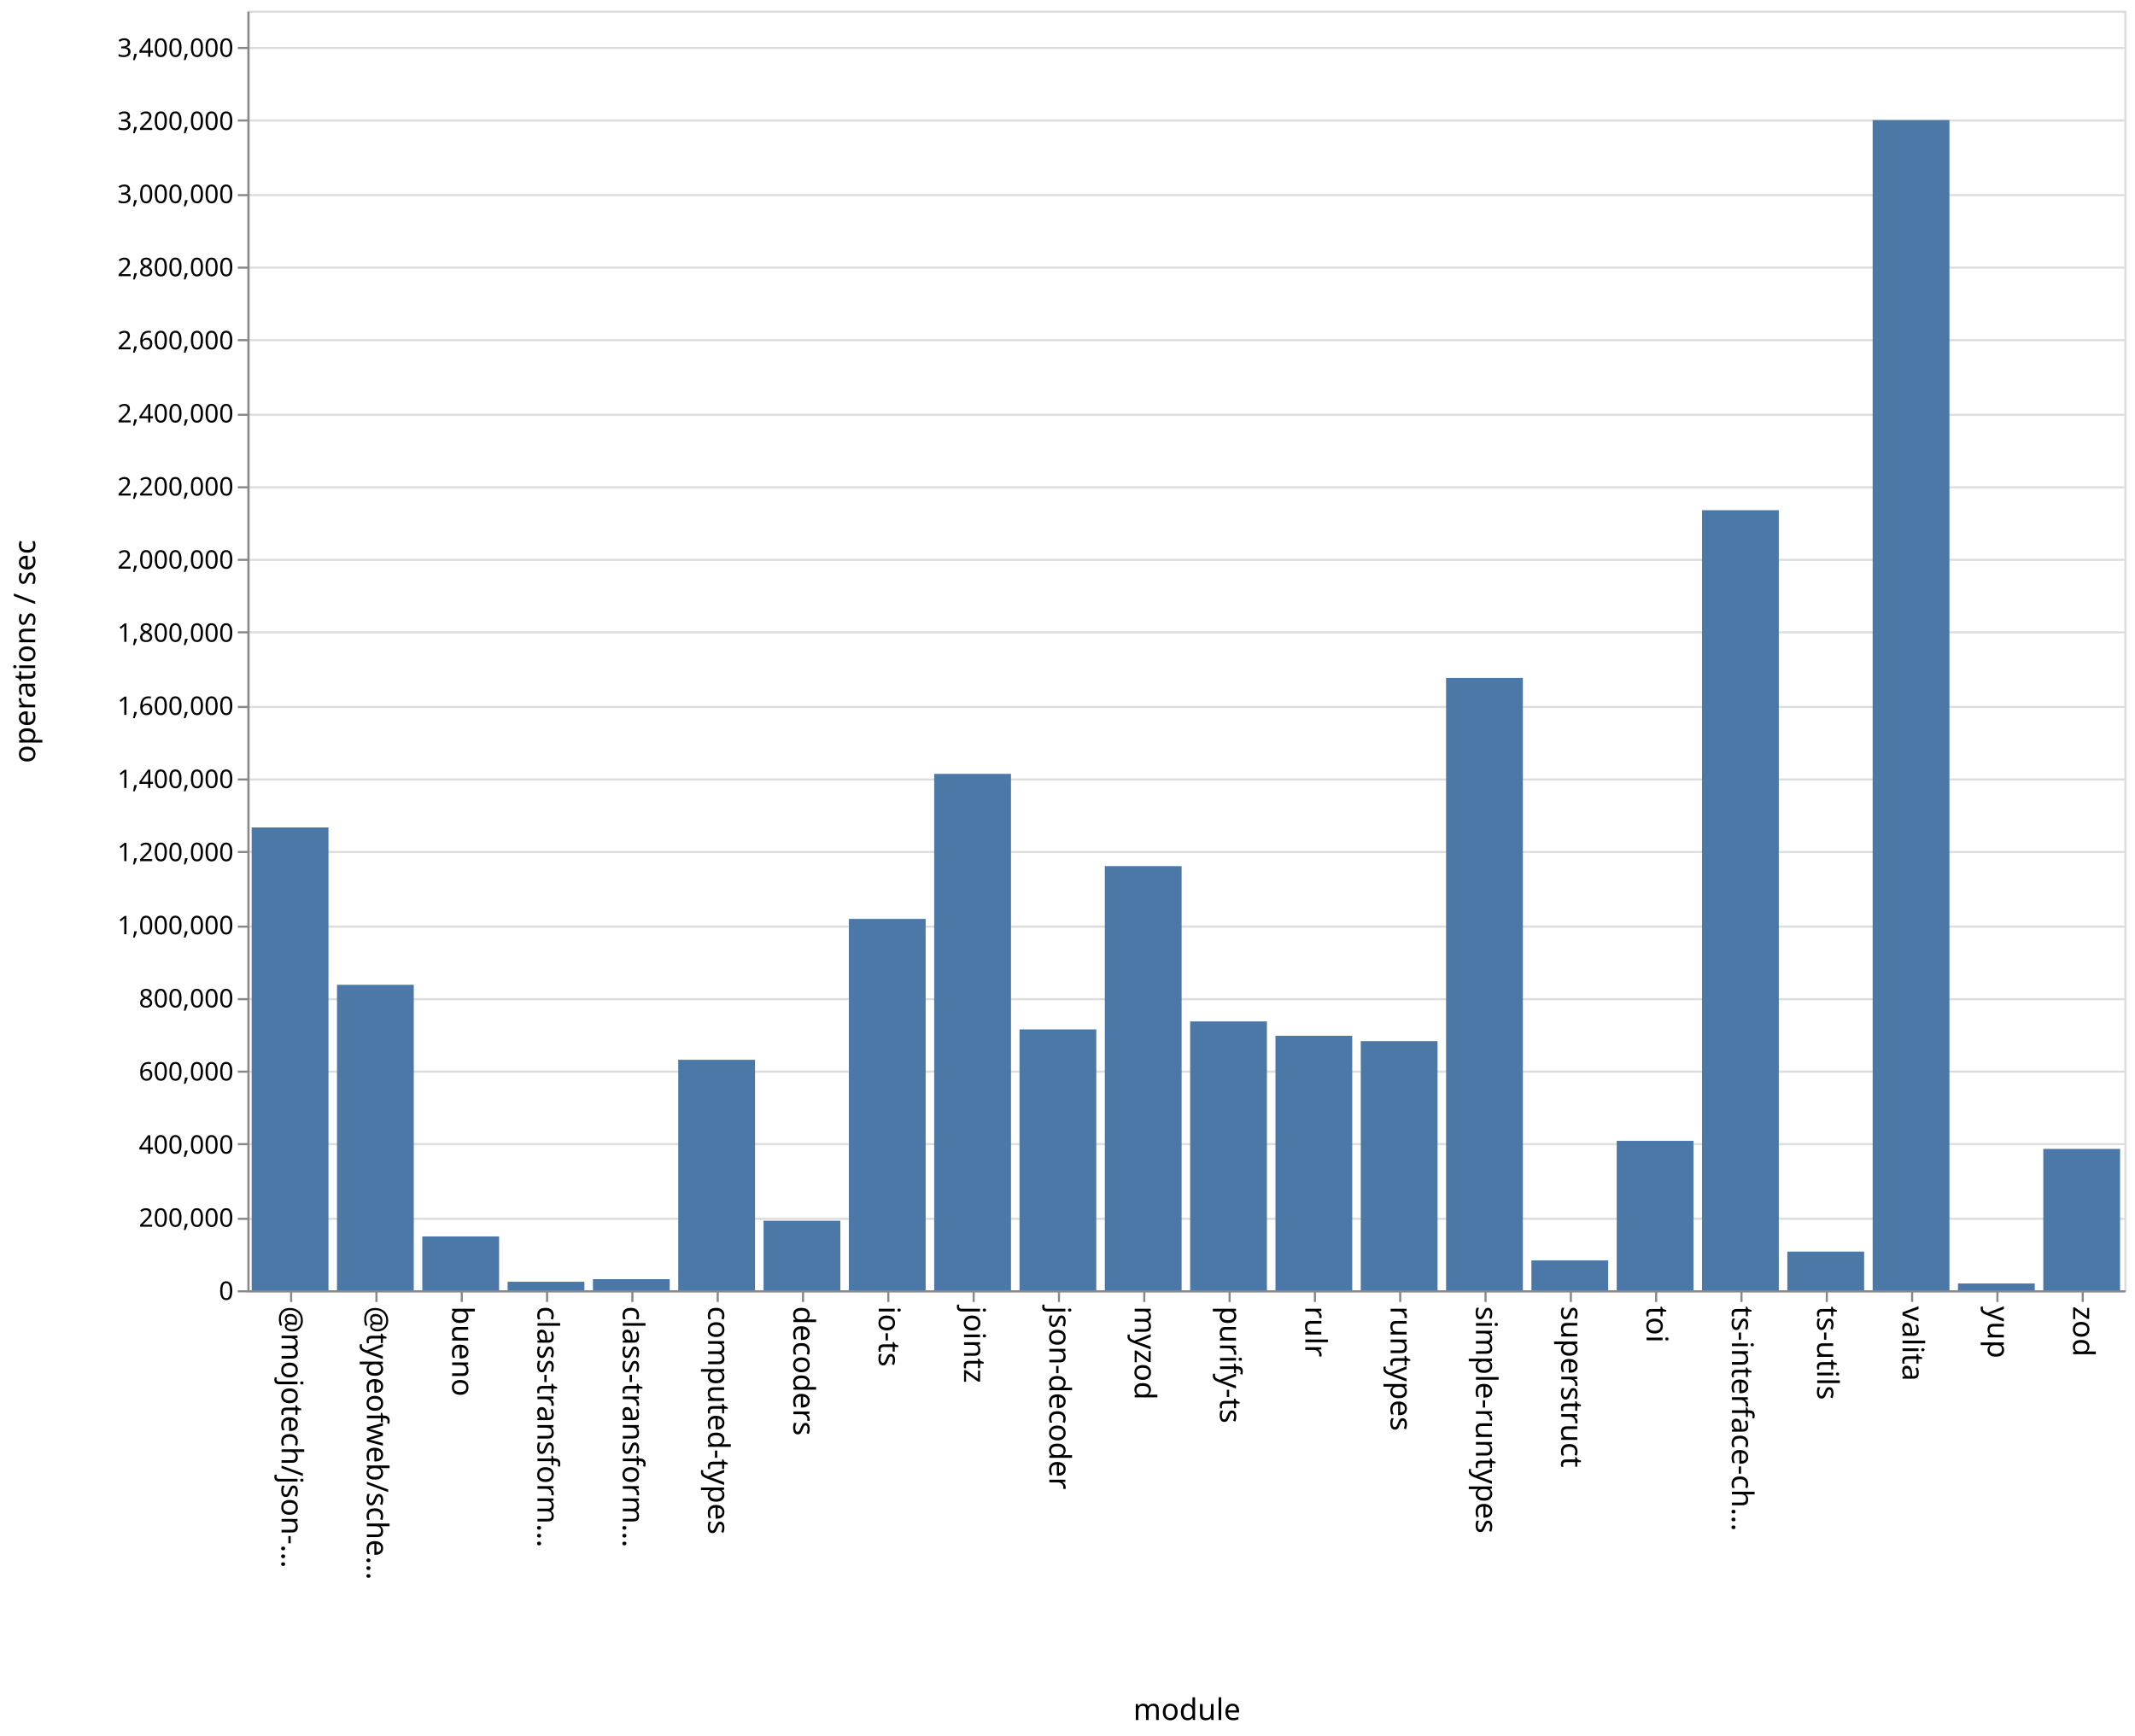
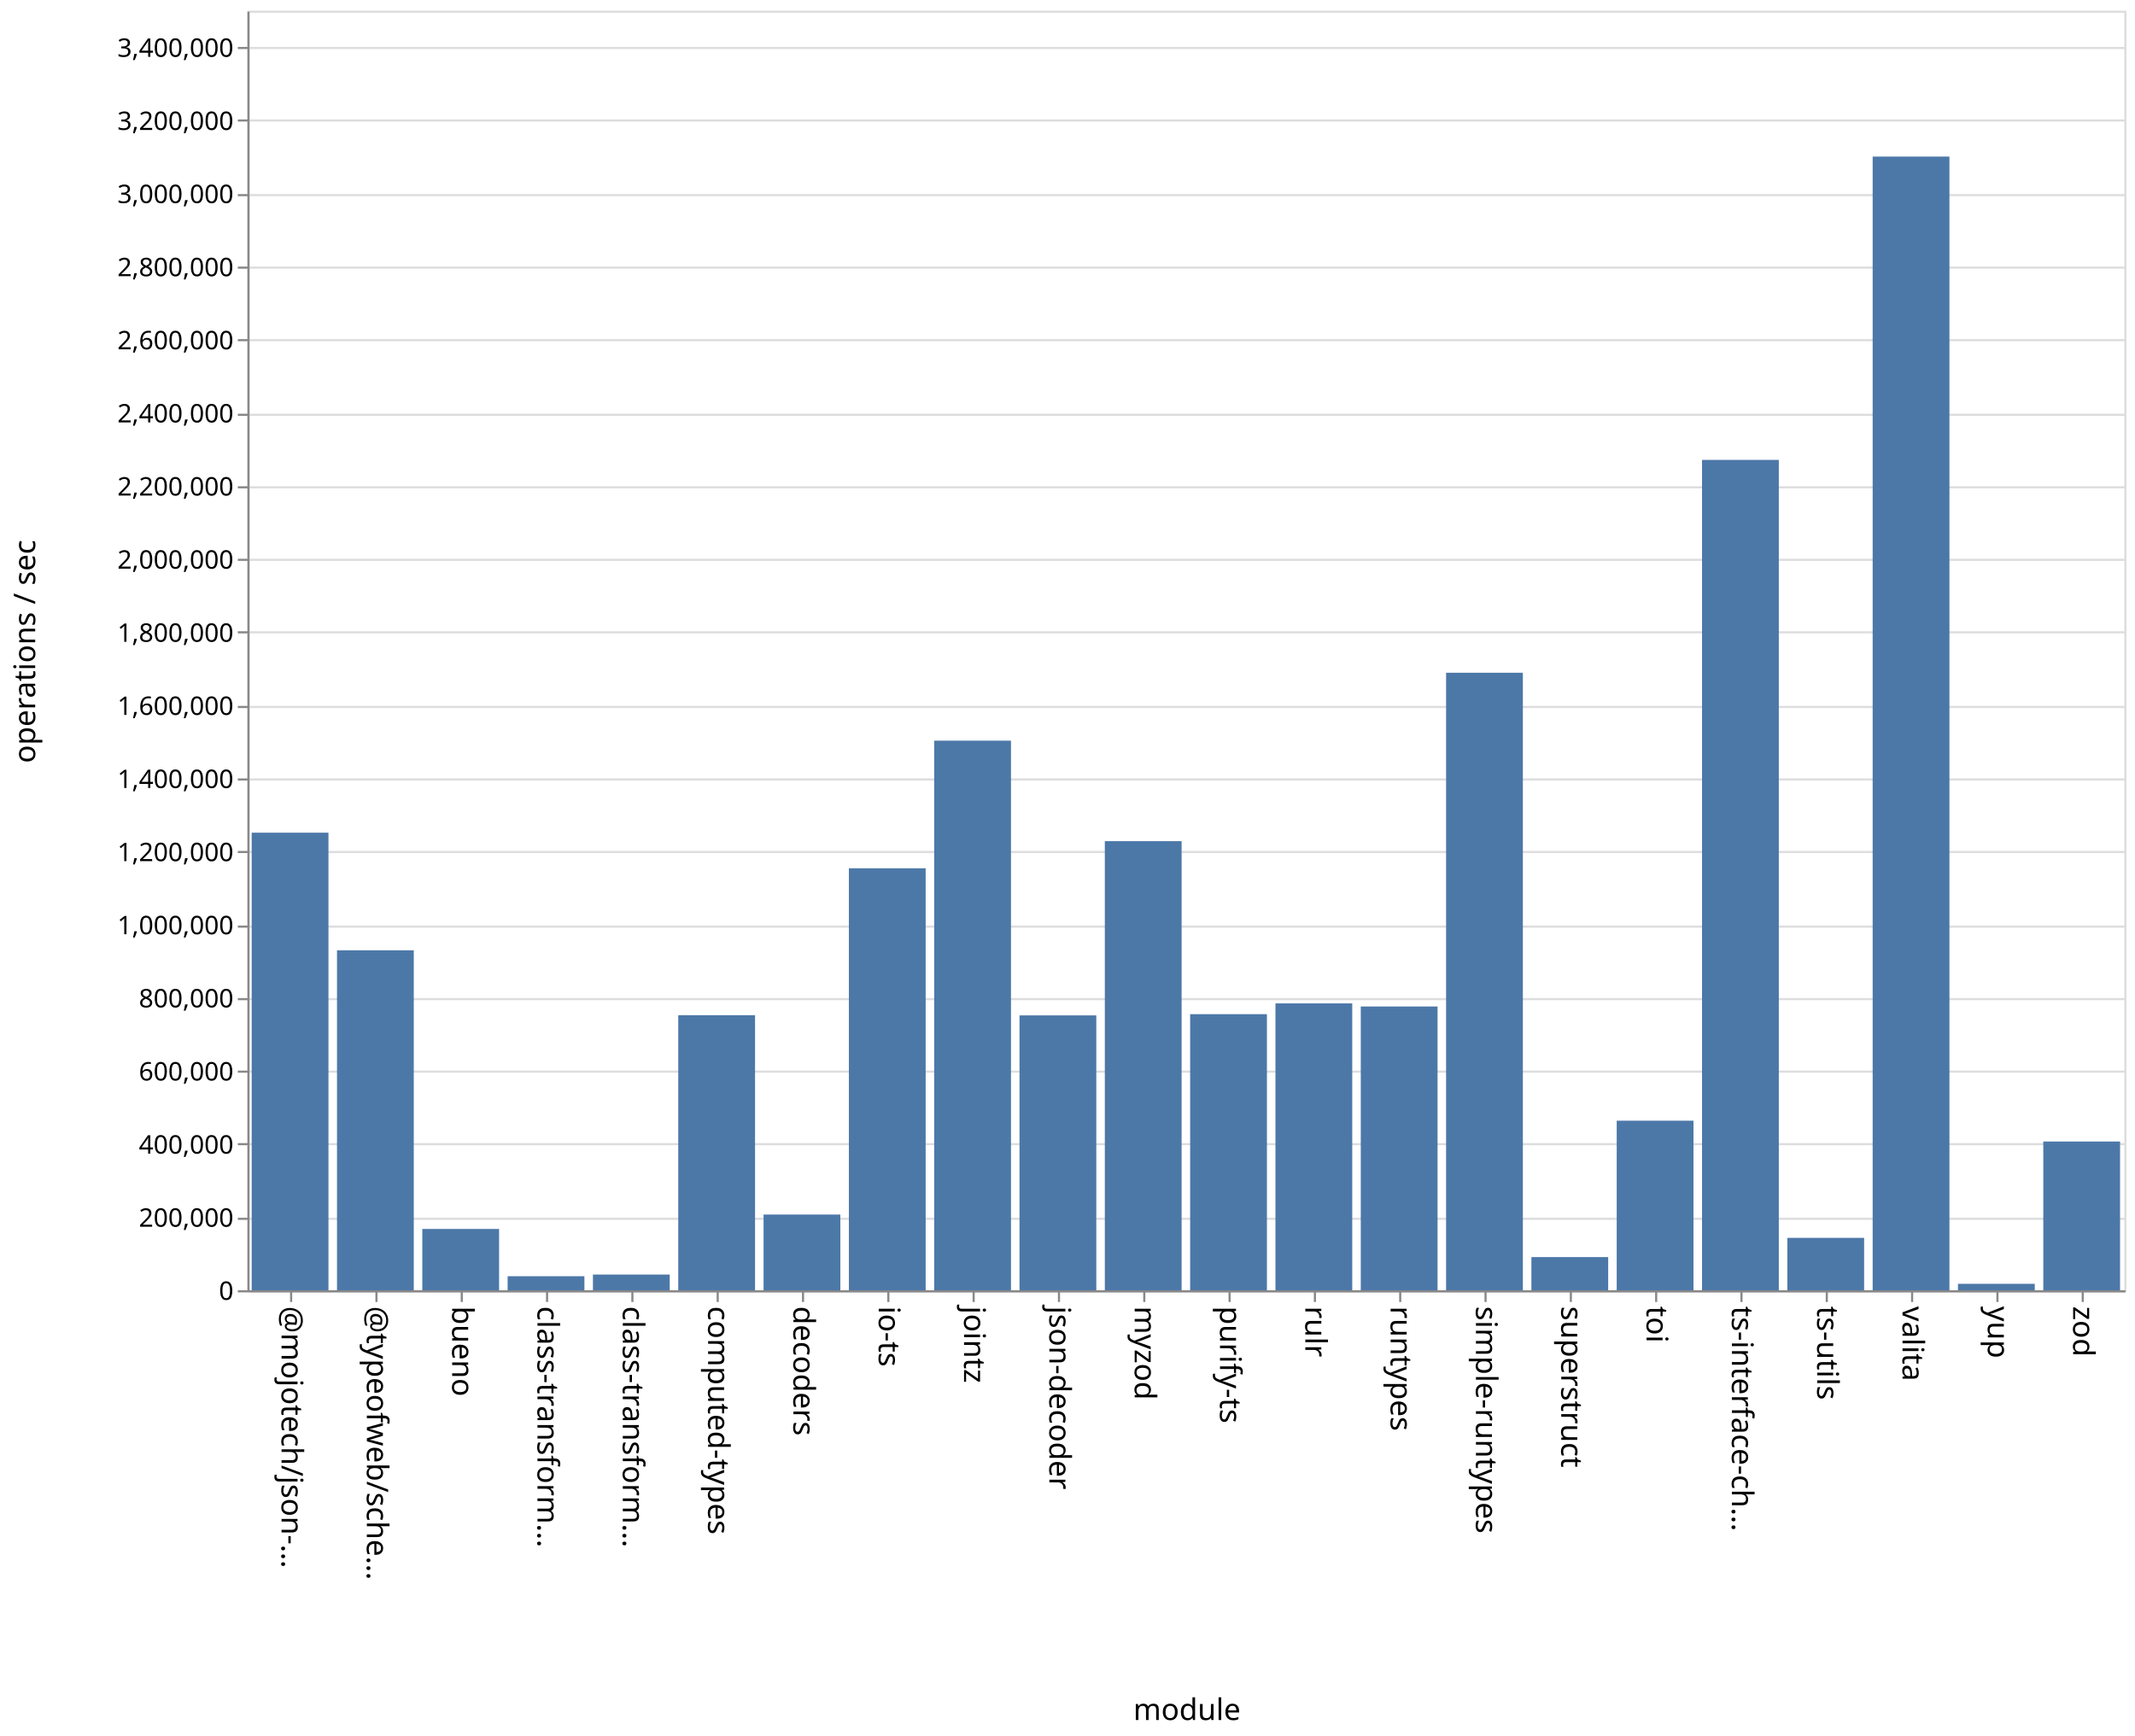
<svg xmlns="http://www.w3.org/2000/svg" class="marks" width="1001" height="814">
  <path fill="#fff" d="M0 0h1001v814H0z" />
  <g class="mark-group role-frame root" aria-roledescription="group mark container" fill="none" stroke-miterlimit="10">
    <path class="background" aria-hidden="true" d="M116.5 5.5h880v600h-880Z" stroke="#ddd" />
    <g class="mark-group role-axis" aria-roledescription="axis" aria-label="Y-axis for a linear scale with values from 0 to 3,500,000">
      <path class="background" aria-hidden="true" d="M116.5 5.5Z" pointer-events="none" />
      <g class="mark-rule role-axis-grid" pointer-events="none" stroke="#ddd">
        <path d="M116.5 605.5h880M116.5 571.5h880M116.5 536.5h880M116.5 502.5h880M116.5 468.5h880M116.5 434.5h880M116.5 399.5h880M116.5 365.5h880M116.5 331.5h880M116.5 296.5h880M116.5 262.5h880M116.5 228.5h880M116.5 194.5h880M116.5 159.5h880M116.5 125.5h880M116.5 91.5h880M116.5 56.5h880M116.5 22.5h880" />
      </g>
    </g>
    <g pointer-events="none" class="mark-group role-axis" aria-roledescription="axis" aria-label="X-axis titled 'module' for a discrete scale with 22 values: @mojotech/json-type-validation, @typeofweb/schema, bueno, class-transformer-validator-async, class-transformer-validator-sync, ending with zod">
      <path class="background" aria-hidden="true" d="M116.5 605.5Z" />
      <g class="mark-rule role-axis-tick" stroke="#888">
        <path d="M136.5 605.5v5M176.5 605.5v5M216.5 605.5v5M256.5 605.5v5M296.5 605.5v5M336.5 605.5v5M376.5 605.5v5M416.5 605.5v5M456.5 605.5v5M496.5 605.5v5M536.5 605.5v5M576.5 605.5v5M616.5 605.5v5M656.5 605.5v5M696.5 605.5v5M736.5 605.5v5M776.5 605.5v5M816.5 605.5v5M856.5 605.5v5M896.5 605.5v5M936.5 605.5v5M976.5 605.5v5" />
      </g>
      <g class="mark-text role-axis-label" font-family="sans-serif" font-size="14" fill="#000">
        <text transform="rotate(90 -240.25 372.25)">@mojotech/json-…</text>
        <text transform="rotate(90 -220.25 392.25)">@typeofweb/sche…</text>
        <text transform="rotate(90 -200.25 412.25)">bueno</text>
        <text transform="rotate(90 -180.25 432.25)">class-transform…</text>
        <text transform="rotate(90 -160.25 452.25)">class-transform…</text>
        <text transform="rotate(90 -140.25 472.25)">computed-types</text>
        <text transform="rotate(90 -120.25 492.25)">decoders</text>
        <text transform="rotate(90 -100.25 512.25)">io-ts</text>
        <text transform="rotate(90 -80.25 532.25)">jointz</text>
        <text transform="rotate(90 -60.25 552.25)">json-decoder</text>
        <text transform="rotate(90 -40.25 572.25)">myzod</text>
        <text transform="rotate(90 -20.25 592.25)">purify-ts</text>
        <text transform="rotate(90 -.25 612.25)">rulr</text>
        <text transform="rotate(90 19.75 632.25)">runtypes</text>
        <text transform="rotate(90 39.75 652.25)">simple-runtypes</text>
        <text transform="rotate(90 59.75 672.25)">superstruct</text>
        <text transform="rotate(90 79.75 692.25)">toi</text>
        <text transform="rotate(90 99.75 712.25)">ts-interface-ch…</text>
        <text transform="rotate(90 119.75 732.25)">ts-utils</text>
        <text transform="rotate(90 139.75 752.25)">valita</text>
        <text transform="rotate(90 159.75 772.25)">yup</text>
        <text transform="rotate(90 179.75 792.25)">zod</text>
      </g>
      <path stroke="#888" d="M116.5 605.5h880" class="mark-rule role-axis-domain" />
      <text text-anchor="middle" transform="translate(556.5 806.5)" font-family="sans-serif" font-size="14" fill="#000" class="mark-text role-axis-title">module</text>
    </g>
    <g pointer-events="none" class="mark-group role-axis" aria-roledescription="axis" aria-label="Y-axis titled 'operations / sec' for a linear scale with values from 0 to 3,500,000">
      <path class="background" aria-hidden="true" d="M116.5 5.5Z" />
      <g class="mark-rule role-axis-tick" stroke="#888">
        <path d="M116.5 605.5h-5M116.5 571.5h-5M116.5 536.5h-5M116.5 502.5h-5M116.5 468.5h-5M116.5 434.5h-5M116.5 399.5h-5M116.5 365.5h-5M116.5 331.5h-5M116.5 296.5h-5M116.5 262.5h-5M116.5 228.5h-5M116.5 194.5h-5M116.5 159.5h-5M116.5 125.5h-5M116.5 91.5h-5M116.5 56.5h-5M116.5 22.5h-5" />
      </g>
      <g class="mark-text role-axis-label" text-anchor="end" font-family="sans-serif" font-size="12" fill="#000">
        <text transform="translate(109.5 609.5)">0</text>
        <text transform="translate(109.5 575.214)">200,000</text>
        <text transform="translate(109.5 540.929)">400,000</text>
        <text transform="translate(109.5 506.643)">600,000</text>
        <text transform="translate(109.5 472.357)">800,000</text>
        <text transform="translate(109.5 438.071)">1,000,000</text>
        <text transform="translate(109.5 403.786)">1,200,000</text>
        <text transform="translate(109.5 369.5)">1,400,000</text>
        <text transform="translate(109.5 335.214)">1,600,000</text>
        <text transform="translate(109.5 300.929)">1,800,000</text>
        <text transform="translate(109.5 266.643)">2,000,000</text>
        <text transform="translate(109.5 232.357)">2,200,000</text>
        <text transform="translate(109.5 198.071)">2,400,000</text>
        <text transform="translate(109.5 163.786)">2,600,000</text>
        <text transform="translate(109.5 129.5)">2,800,000</text>
        <text transform="translate(109.5 95.214)">3,000,000</text>
        <text transform="translate(109.5 60.929)">3,200,000</text>
        <text transform="translate(109.5 26.643)">3,400,000</text>
      </g>
      <path stroke="#888" d="M116.5 605.5V5.5" class="mark-rule role-axis-domain" />
      <text text-anchor="middle" transform="rotate(-90 161 144.5)" font-family="sans-serif" font-size="14" fill="#000" class="mark-text role-axis-title">operations / sec</text>
    </g>
    <g class="mark-rect role-mark marks" aria-roledescription="rect mark container" fill="#4c78a8">
-       <path d="M198 579.765h36V605h-36ZM238 601.004h36V605h-36ZM278 599.794h36V605h-36ZM318 496.94h36V605h-36ZM358 572.409h36V605h-36ZM398 430.884h36V605h-36ZM438 362.87h36V605h-36ZM478 482.68h36V605h-36ZM118 387.984h36V605h-36ZM518 406.12h36V605h-36ZM558 478.948h36V605h-36ZM598 485.674h36V605h-36ZM638 488.178h36V605h-36ZM678 317.89h36V605h-36ZM718 591.01h36V605h-36ZM758 534.942h36V605h-36ZM798 239.234h36V605h-36ZM838 586.877h36V605h-36ZM158 461.766h36V605h-36ZM878 56.309h36V605h-36ZM918 601.828h36V605h-36ZM958 538.72h36V605h-36Z" />
+       <path d="M198 576.257h36V605h-36ZM238 598.419h36V605h-36ZM278 597.64h36V605h-36ZM318 476.031h36V605h-36ZM358 569.506h36V605h-36ZM398 407.135h36V605h-36ZM438 347.296h36V605h-36ZM478 476.12h36V605h-36ZM118 390.447h36V605h-36ZM518 394.426h36V605h-36ZM558 475.545h36V605h-36ZM598 470.493h36V605h-36ZM638 471.943h36V605h-36ZM678 315.453h36V605h-36ZM718 589.448h36V605h-36ZM758 525.493h36V605h-36ZM798 215.646h36V605h-36ZM838 580.435h36V605h-36ZM158 445.606h36V605h-36ZM878 73.42h36V605h-36ZM918 601.982h36V605h-36ZM958 535.258h36V605h-36Z" />
    </g>
  </g>
</svg>
